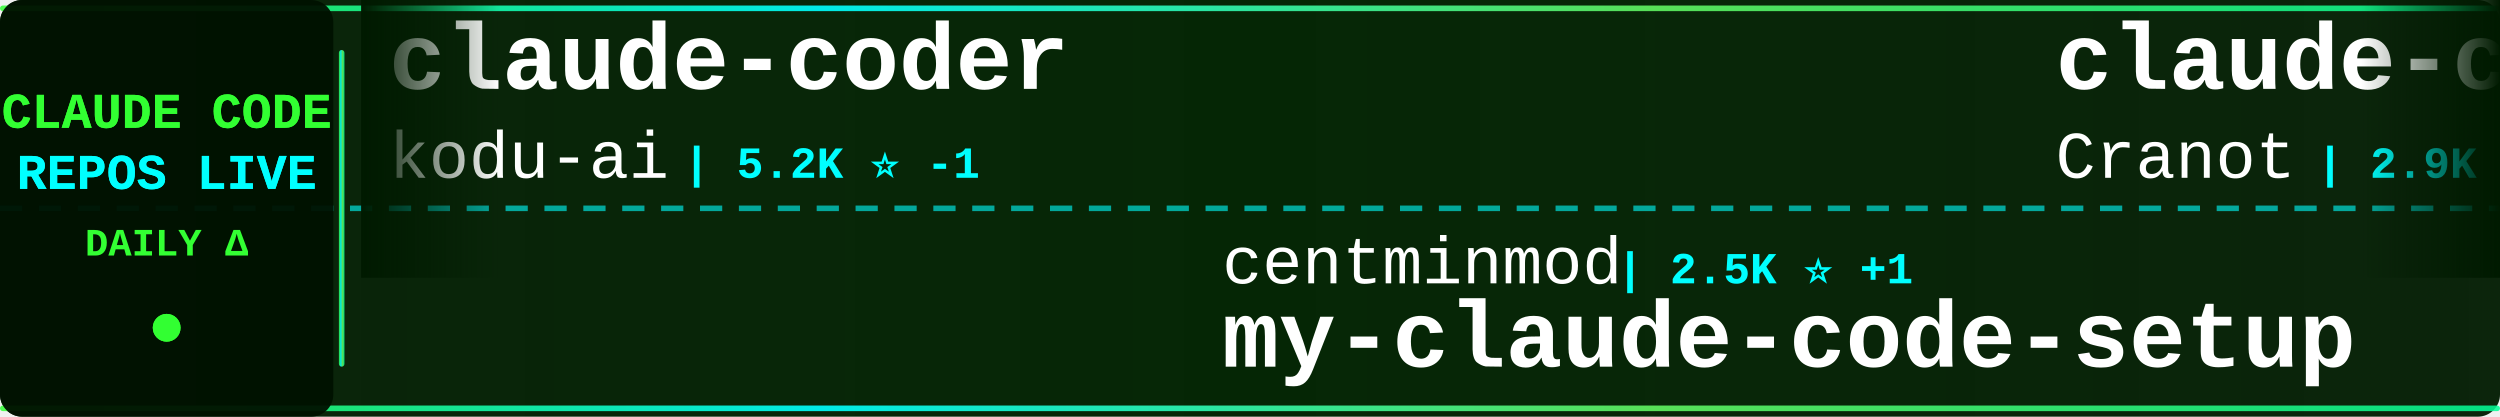
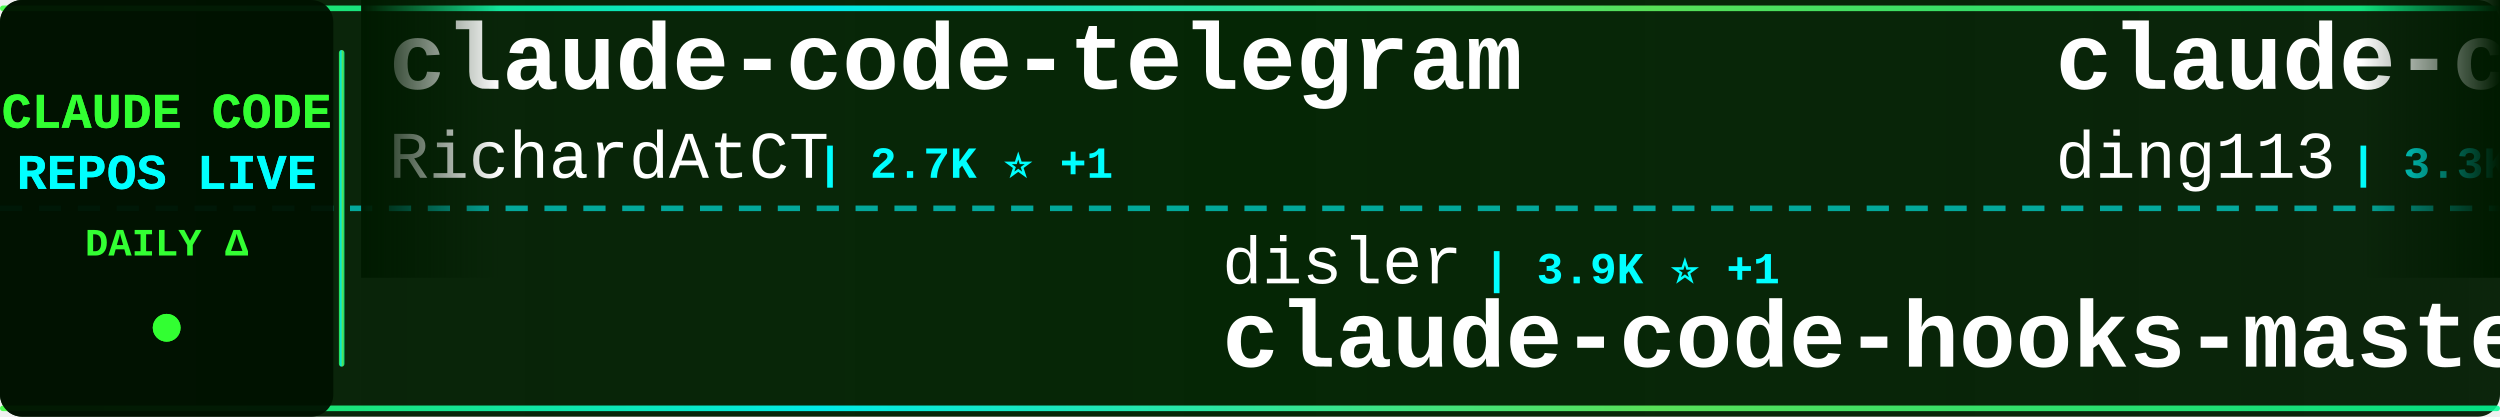
<svg xmlns="http://www.w3.org/2000/svg" width="900" height="150">
  <defs>
    <linearGradient id="tickerBg" x1="0%" y1="0%" x2="100%" y2="0%">
      <stop offset="0%" style="stop-color:#001a00;stop-opacity:0.95" />
      <stop offset="50%" style="stop-color:#002200;stop-opacity:0.98" />
      <stop offset="100%" style="stop-color:#001a00;stop-opacity:0.95" />
    </linearGradient>
    <linearGradient id="borderGrad" x1="0%" y1="0%" x2="100%" y2="0%">
      <stop offset="0%" style="stop-color:#33ff33;stop-opacity:0.85">
        <animate attributeName="stop-opacity" values="0.85;1;0.85" dur="2s" repeatCount="indefinite" />
      </stop>
      <stop offset="33%" style="stop-color:#00ffff;stop-opacity:0.9">
        <animate attributeName="stop-opacity" values="0.9;1;0.9" dur="2.2s" repeatCount="indefinite" />
      </stop>
      <stop offset="66%" style="stop-color:#66ff66;stop-opacity:0.85">
        <animate attributeName="stop-opacity" values="0.85;1;0.85" dur="1.8s" repeatCount="indefinite" />
      </stop>
      <stop offset="100%" style="stop-color:#00ff99;stop-opacity:0.85">
        <animate attributeName="stop-opacity" values="0.85;1;0.85" dur="2s" repeatCount="indefinite" />
      </stop>
    </linearGradient>
    <filter id="textGlow">
      <feGaussianBlur stdDeviation="0.1" result="coloredBlur" />
      <feMerge>
        <feMergeNode in="coloredBlur" />
        <feMergeNode in="SourceGraphic" />
      </feMerge>
    </filter>
    <filter id="metricGlow">
      <feGaussianBlur stdDeviation="0.2" result="coloredBlur" />
      <feMerge>
        <feMergeNode in="coloredBlur" />
        <feMergeNode in="SourceGraphic" />
      </feMerge>
    </filter>
    <linearGradient id="leftFade" x1="0%" y1="0%" x2="100%" y2="0%">
      <stop offset="0%" style="stop-color:#001a00;stop-opacity:1" />
      <stop offset="100%" style="stop-color:#001a00;stop-opacity:0" />
    </linearGradient>
    <linearGradient id="rightFade" x1="0%" y1="0%" x2="100%" y2="0%">
      <stop offset="0%" style="stop-color:#001a00;stop-opacity:0" />
      <stop offset="100%" style="stop-color:#001a00;stop-opacity:1" />
    </linearGradient>
  </defs>
  <rect width="900" height="150" fill="url(#tickerBg)" rx="8" />
  <rect x="0" y="2" width="900" height="2" fill="url(#borderGrad)" rx="1" />
  <rect x="0" y="146" width="900" height="2" fill="url(#borderGrad)" rx="1" />
  <line x1="0" y1="75" x2="900" y2="75" stroke="#00ffff" stroke-width="2" stroke-dasharray="8 6" opacity="0.6" />
  <rect x="0" y="0" width="120" height="150" fill="#001100" opacity="0.95" rx="8" />
  <text x="60" y="46" font-family="'Courier New', monospace" font-size="18" font-weight="bold" fill="#33ff33" text-anchor="middle" filter="url(#textGlow)">
    CLAUDE CODE
  </text>
  <text x="60" y="68" font-family="'Courier New', monospace" font-size="18" font-weight="bold" fill="#00ffff" text-anchor="middle" filter="url(#textGlow)">
    REPOS LIVE
  </text>
  <text x="60" y="92" font-family="'Courier New', monospace" font-size="14" font-weight="bold" fill="#33ff33" text-anchor="middle">
    DAILY Δ
  </text>
  <circle cx="60" cy="118" r="5" fill="#33ff33" filter="url(#metricGlow)">
    <animate attributeName="r" values="4;6;4" dur="1.5s" repeatCount="indefinite" />
    <animate attributeName="opacity" values="0.6;1;0.6" dur="1.5s" repeatCount="indefinite" />
  </circle>
  <rect x="122" y="18" width="2" height="114" fill="url(#borderGrad)" rx="1" />
  <clipPath id="tickerClip">
    <rect x="130" y="0" width="770" height="150" />
  </clipPath>
  <g clip-path="url(#tickerClip)">
    <g id="tickerItems">
      <animateTransform attributeName="transform" attributeType="XML" type="translate" from="0 0" to="-3000 0" dur="54s" repeatCount="indefinite" />
      <g transform="translate(0, 0)">
-         <text x="140" y="32" font-family="'Courier New', monospace" font-size="34" font-weight="bold" fill="#ffffff">claude-coder</text>
-         <text x="140" y="64" font-family="'Courier New', monospace" font-size="24" font-weight="normal" fill="#ffffff" opacity="1.0">kodu-ai</text>
-         <text x="246" y="64" font-family="'Courier New', monospace" font-size="16" font-weight="bold" fill="#00ffff"> | 5.2K ⭐ -1</text>
+         <text x="140" y="32" font-family="'Courier New', monospace" font-size="34" font-weight="bold" fill="#ffffff">claude-code-telegram</text>
+         <text x="140" y="64" font-family="'Courier New', monospace" font-size="24" font-weight="normal" fill="#ffffff" opacity="1.0">RichardAtCT</text>
+         <text x="294" y="64" font-family="'Courier New', monospace" font-size="16" font-weight="bold" fill="#00ffff"> | 2.7K ⭐ +1</text>
      </g>
      <g transform="translate(300, 0)">
-         <text x="140" y="102" font-family="'Courier New', monospace" font-size="24" font-weight="normal" fill="#ffffff" opacity="1.0">centminmod</text>
-         <text x="282" y="102" font-family="'Courier New', monospace" font-size="16" font-weight="bold" fill="#00ffff"> | 2.5K ⭐ +1</text>
-         <text x="140" y="132" font-family="'Courier New', monospace" font-size="34" font-weight="bold" fill="#ffffff">my-claude-code-setup</text>
+         <text x="140" y="102" font-family="'Courier New', monospace" font-size="24" font-weight="normal" fill="#ffffff" opacity="1.0">disler</text>
+         <text x="234" y="102" font-family="'Courier New', monospace" font-size="16" font-weight="bold" fill="#00ffff"> | 3.9K ⭐ +1</text>
+         <text x="140" y="132" font-family="'Courier New', monospace" font-size="34" font-weight="bold" fill="#ffffff">claude-code-hooks-master...</text>
      </g>
      <g transform="translate(600, 0)">
-         <text x="140" y="32" font-family="'Courier New', monospace" font-size="34" font-weight="bold" fill="#ffffff">claude-code-guide</text>
-         <text x="140" y="64" font-family="'Courier New', monospace" font-size="24" font-weight="normal" fill="#ffffff" opacity="1.0">Cranot</text>
-         <text x="234" y="64" font-family="'Courier New', monospace" font-size="16" font-weight="bold" fill="#00ffff"> | 2.9K ⭐</text>
+         <text x="140" y="32" font-family="'Courier New', monospace" font-size="34" font-weight="bold" fill="#ffffff">claude-code-hub</text>
+         <text x="140" y="64" font-family="'Courier New', monospace" font-size="24" font-weight="normal" fill="#ffffff" opacity="1.0">ding113</text>
+         <text x="246" y="64" font-family="'Courier New', monospace" font-size="16" font-weight="bold" fill="#00ffff"> | 3.3K ⭐ +1</text>
      </g>
      <g transform="translate(900, 0)">
-         <text x="140" y="102" font-family="'Courier New', monospace" font-size="24" font-weight="normal" fill="#ffffff" opacity="1.0">sugyan</text>
-         <text x="234" y="102" font-family="'Courier New', monospace" font-size="16" font-weight="bold" fill="#00ffff"> | 1.1K ⭐</text>
-         <text x="140" y="132" font-family="'Courier New', monospace" font-size="34" font-weight="bold" fill="#ffffff">claude-code-webui</text>
+         <text x="140" y="102" font-family="'Courier New', monospace" font-size="24" font-weight="normal" fill="#ffffff" opacity="1.0">pedrohcgs</text>
+         <text x="270" y="102" font-family="'Courier New', monospace" font-size="16" font-weight="bold" fill="#00ffff"> | 1.4K ⭐ +1</text>
+         <text x="140" y="132" font-family="'Courier New', monospace" font-size="34" font-weight="bold" fill="#ffffff">claude-code-my-workflow</text>
      </g>
      <g transform="translate(1200, 0)">
-         <text x="140" y="32" font-family="'Courier New', monospace" font-size="34" font-weight="bold" fill="#ffffff">claude-code-reverse</text>
-         <text x="140" y="64" font-family="'Courier New', monospace" font-size="24" font-weight="normal" fill="#ffffff" opacity="1.0">Yuyz0112</text>
-         <text x="258" y="64" font-family="'Courier New', monospace" font-size="16" font-weight="bold" fill="#00ffff"> | 2.4K ⭐</text>
+         <text x="140" y="32" font-family="'Courier New', monospace" font-size="34" font-weight="bold" fill="#ffffff">arcads-claude-code</text>
+         <text x="140" y="64" font-family="'Courier New', monospace" font-size="24" font-weight="normal" fill="#ffffff" opacity="1.0">krusemediallc</text>
+         <text x="318" y="64" font-family="'Courier New', monospace" font-size="16" font-weight="bold" fill="#00ffff"> | 1.1K ⭐ +6</text>
      </g>
      <g transform="translate(1500, 0)">
-         <text x="140" y="102" font-family="'Courier New', monospace" font-size="24" font-weight="normal" fill="#ffffff" opacity="1.0">shareAI-lab</text>
-         <text x="294" y="102" font-family="'Courier New', monospace" font-size="16" font-weight="bold" fill="#00ffff"> | 73.1K ⭐ +63</text>
-         <text x="140" y="132" font-family="'Courier New', monospace" font-size="34" font-weight="bold" fill="#ffffff">learn-claude-code</text>
+         <text x="140" y="102" font-family="'Courier New', monospace" font-size="24" font-weight="normal" fill="#ffffff" opacity="1.0">huangserva</text>
+         <text x="282" y="102" font-family="'Courier New', monospace" font-size="16" font-weight="bold" fill="#00ffff"> | 622 ⭐</text>
+         <text x="140" y="132" font-family="'Courier New', monospace" font-size="34" font-weight="bold" fill="#ffffff">claude-code-cli</text>
      </g>
      <g transform="translate(1800, 0)">
-         <text x="140" y="32" font-family="'Courier New', monospace" font-size="34" font-weight="bold" fill="#ffffff">skills</text>
-         <text x="140" y="64" font-family="'Courier New', monospace" font-size="24" font-weight="normal" fill="#ffffff" opacity="1.0">anthropics</text>
-         <text x="282" y="64" font-family="'Courier New', monospace" font-size="16" font-weight="bold" fill="#00ffff"> | 165.9K ⭐ +91</text>
+         <text x="140" y="32" font-family="'Courier New', monospace" font-size="34" font-weight="bold" fill="#ffffff">claude-code-video-toolki...</text>
+         <text x="140" y="64" font-family="'Courier New', monospace" font-size="24" font-weight="normal" fill="#ffffff" opacity="1.0">digitalsamba</text>
+         <text x="306" y="64" font-family="'Courier New', monospace" font-size="16" font-weight="bold" fill="#00ffff"> | 1.9K ⭐ +4</text>
      </g>
      <g transform="translate(2100, 0)">
-         <text x="140" y="102" font-family="'Courier New', monospace" font-size="24" font-weight="normal" fill="#ffffff" opacity="1.0">jeremylongshore</text>
-         <text x="342" y="102" font-family="'Courier New', monospace" font-size="16" font-weight="bold" fill="#00ffff"> | 2.6K ⭐</text>
-         <text x="140" y="132" font-family="'Courier New', monospace" font-size="34" font-weight="bold" fill="#ffffff">claude-code-plugins-plus...</text>
+         <text x="140" y="102" font-family="'Courier New', monospace" font-size="24" font-weight="normal" fill="#ffffff" opacity="1.0">luongnv89</text>
+         <text x="270" y="102" font-family="'Courier New', monospace" font-size="16" font-weight="bold" fill="#00ffff"> | 40.8K ⭐ +10</text>
+         <text x="140" y="132" font-family="'Courier New', monospace" font-size="34" font-weight="bold" fill="#ffffff">claude-howto</text>
      </g>
      <g transform="translate(2400, 0)">
-         <text x="140" y="32" font-family="'Courier New', monospace" font-size="34" font-weight="bold" fill="#ffffff">claude-code-router</text>
-         <text x="140" y="64" font-family="'Courier New', monospace" font-size="24" font-weight="normal" fill="#ffffff" opacity="1.0">musistudio</text>
-         <text x="282" y="64" font-family="'Courier New', monospace" font-size="16" font-weight="bold" fill="#00ffff"> | 36.4K ⭐ +7</text>
+         <text x="140" y="32" font-family="'Courier New', monospace" font-size="34" font-weight="bold" fill="#ffffff">claude_codex_bridge</text>
+         <text x="140" y="64" font-family="'Courier New', monospace" font-size="24" font-weight="normal" fill="#ffffff" opacity="1.0">SeemSeam</text>
+         <text x="258" y="64" font-family="'Courier New', monospace" font-size="16" font-weight="bold" fill="#00ffff"> | 3.4K ⭐ +3</text>
      </g>
      <g transform="translate(2700, 0)">
-         <text x="140" y="102" font-family="'Courier New', monospace" font-size="24" font-weight="normal" fill="#ffffff" opacity="1.0">krusemediallc</text>
-         <text x="318" y="102" font-family="'Courier New', monospace" font-size="16" font-weight="bold" fill="#00ffff"> | 1.1K ⭐ +3</text>
-         <text x="140" y="132" font-family="'Courier New', monospace" font-size="34" font-weight="bold" fill="#ffffff">arcads-claude-code</text>
+         <text x="140" y="102" font-family="'Courier New', monospace" font-size="24" font-weight="normal" fill="#ffffff" opacity="1.0">anthropics</text>
+         <text x="282" y="102" font-family="'Courier New', monospace" font-size="16" font-weight="bold" fill="#00ffff"> | 932 ⭐ +2</text>
+         <text x="140" y="132" font-family="'Courier New', monospace" font-size="34" font-weight="bold" fill="#ffffff">claude-code-base-action</text>
      </g>
      <g transform="translate(3000, 0)">
-         <text x="140" y="32" font-family="'Courier New', monospace" font-size="34" font-weight="bold" fill="#ffffff">claude-coder</text>
-         <text x="140" y="64" font-family="'Courier New', monospace" font-size="24" font-weight="normal" fill="#ffffff" opacity="1.0">kodu-ai</text>
-         <text x="246" y="64" font-family="'Courier New', monospace" font-size="16" font-weight="bold" fill="#00ffff"> | 5.2K ⭐ -1</text>
+         <text x="140" y="32" font-family="'Courier New', monospace" font-size="34" font-weight="bold" fill="#ffffff">claude-code-telegram</text>
+         <text x="140" y="64" font-family="'Courier New', monospace" font-size="24" font-weight="normal" fill="#ffffff" opacity="1.0">RichardAtCT</text>
+         <text x="294" y="64" font-family="'Courier New', monospace" font-size="16" font-weight="bold" fill="#00ffff"> | 2.7K ⭐ +1</text>
      </g>
      <g transform="translate(3300, 0)">
-         <text x="140" y="102" font-family="'Courier New', monospace" font-size="24" font-weight="normal" fill="#ffffff" opacity="1.0">centminmod</text>
-         <text x="282" y="102" font-family="'Courier New', monospace" font-size="16" font-weight="bold" fill="#00ffff"> | 2.5K ⭐ +1</text>
-         <text x="140" y="132" font-family="'Courier New', monospace" font-size="34" font-weight="bold" fill="#ffffff">my-claude-code-setup</text>
+         <text x="140" y="102" font-family="'Courier New', monospace" font-size="24" font-weight="normal" fill="#ffffff" opacity="1.0">disler</text>
+         <text x="234" y="102" font-family="'Courier New', monospace" font-size="16" font-weight="bold" fill="#00ffff"> | 3.9K ⭐ +1</text>
+         <text x="140" y="132" font-family="'Courier New', monospace" font-size="34" font-weight="bold" fill="#ffffff">claude-code-hooks-master...</text>
      </g>
      <g transform="translate(3600, 0)">
-         <text x="140" y="32" font-family="'Courier New', monospace" font-size="34" font-weight="bold" fill="#ffffff">claude-code-guide</text>
-         <text x="140" y="64" font-family="'Courier New', monospace" font-size="24" font-weight="normal" fill="#ffffff" opacity="1.0">Cranot</text>
-         <text x="234" y="64" font-family="'Courier New', monospace" font-size="16" font-weight="bold" fill="#00ffff"> | 2.9K ⭐</text>
+         <text x="140" y="32" font-family="'Courier New', monospace" font-size="34" font-weight="bold" fill="#ffffff">claude-code-hub</text>
+         <text x="140" y="64" font-family="'Courier New', monospace" font-size="24" font-weight="normal" fill="#ffffff" opacity="1.0">ding113</text>
+         <text x="246" y="64" font-family="'Courier New', monospace" font-size="16" font-weight="bold" fill="#00ffff"> | 3.3K ⭐ +1</text>
      </g>
      <g transform="translate(3900, 0)">
-         <text x="140" y="102" font-family="'Courier New', monospace" font-size="24" font-weight="normal" fill="#ffffff" opacity="1.0">sugyan</text>
-         <text x="234" y="102" font-family="'Courier New', monospace" font-size="16" font-weight="bold" fill="#00ffff"> | 1.1K ⭐</text>
-         <text x="140" y="132" font-family="'Courier New', monospace" font-size="34" font-weight="bold" fill="#ffffff">claude-code-webui</text>
+         <text x="140" y="102" font-family="'Courier New', monospace" font-size="24" font-weight="normal" fill="#ffffff" opacity="1.0">pedrohcgs</text>
+         <text x="270" y="102" font-family="'Courier New', monospace" font-size="16" font-weight="bold" fill="#00ffff"> | 1.4K ⭐ +1</text>
+         <text x="140" y="132" font-family="'Courier New', monospace" font-size="34" font-weight="bold" fill="#ffffff">claude-code-my-workflow</text>
      </g>
    </g>
  </g>
  <rect x="130" y="0" width="50" height="100" fill="url(#leftFade)" />
  <rect x="850" y="0" width="50" height="100" fill="url(#rightFade)" />
</svg>
